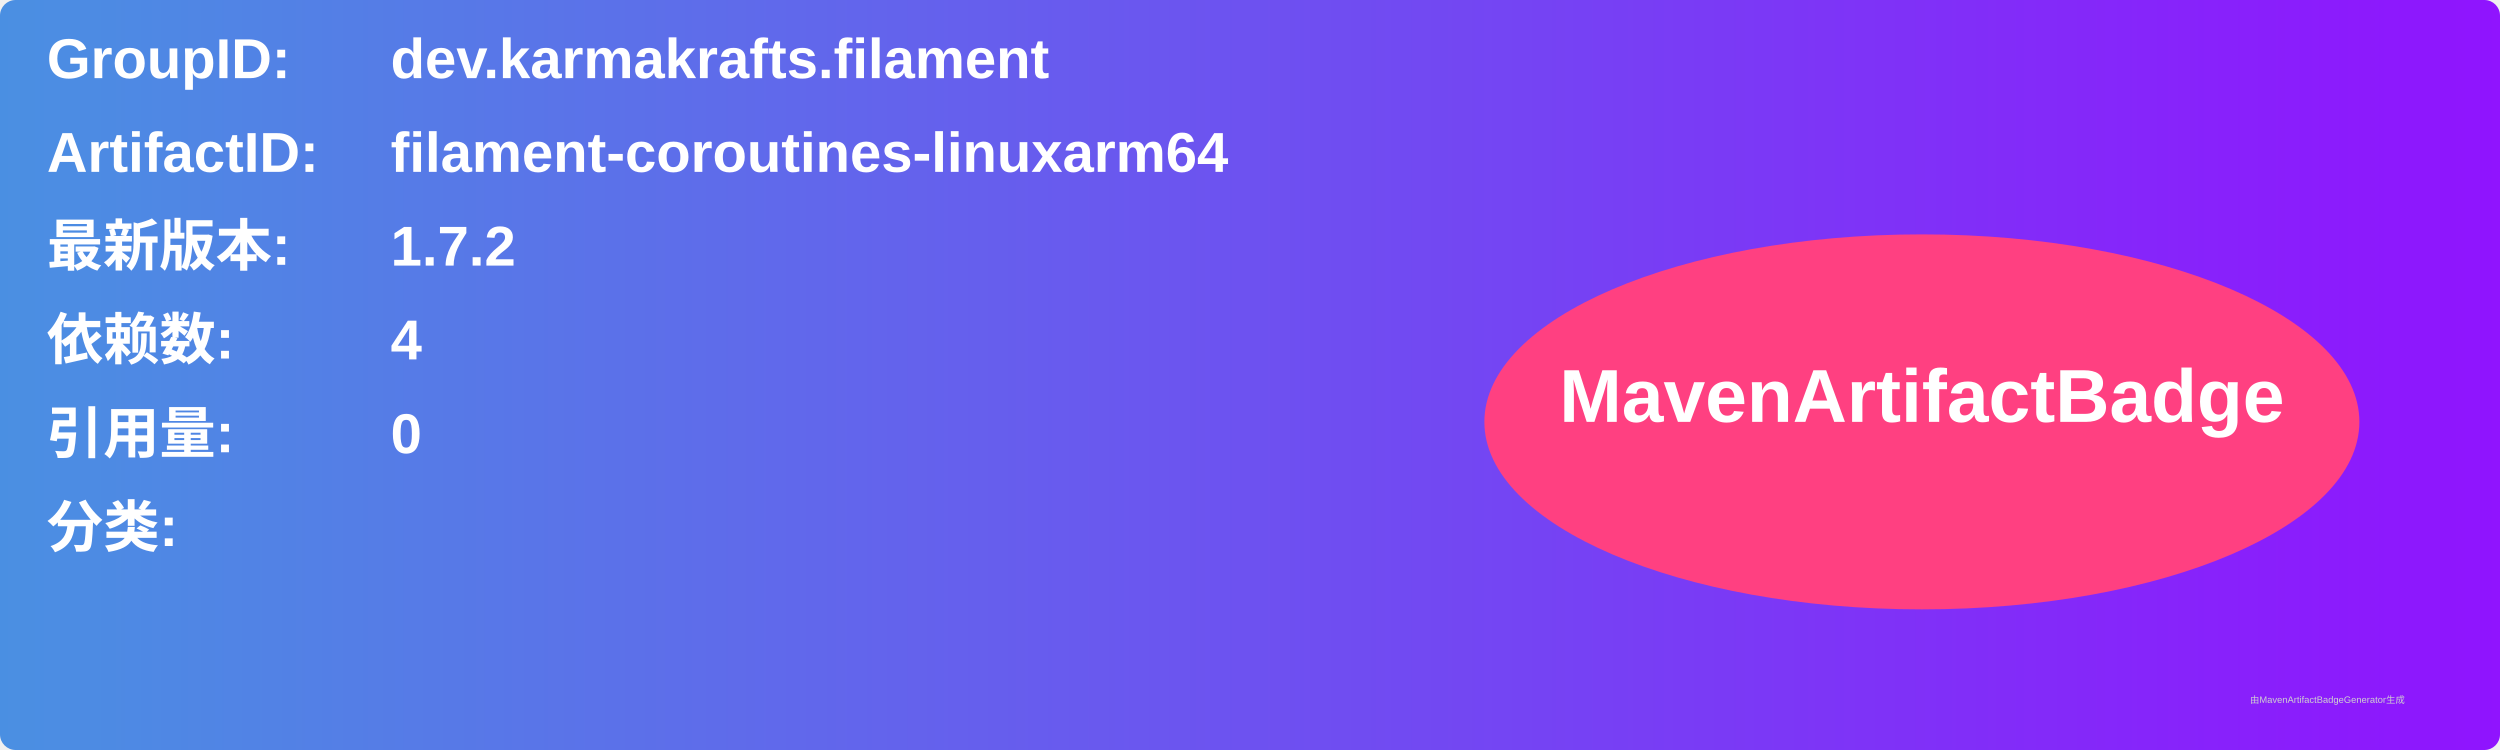
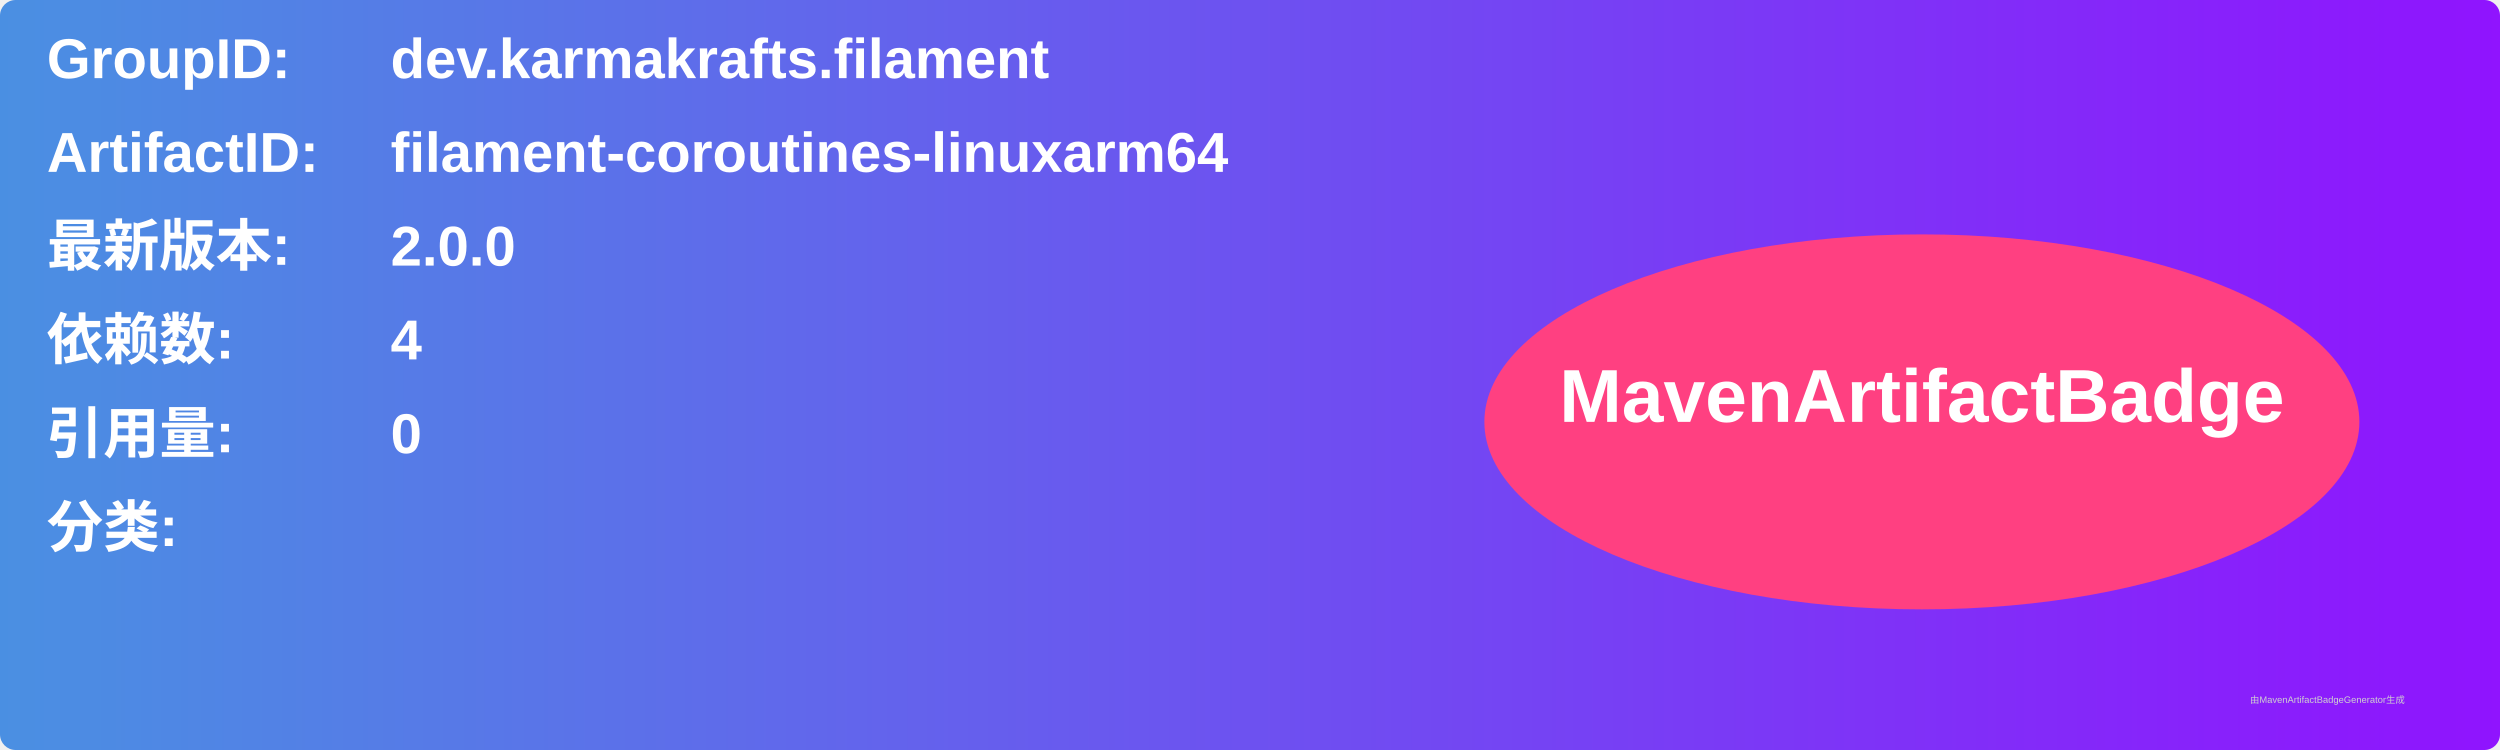
<svg xmlns="http://www.w3.org/2000/svg" width="800" height="240" viewBox="0 0 800 240">
  <linearGradient id="grad" x1="0%" y1="0%" x2="100%" y2="0%">
    <stop offset="0%" stop-color="#4a90e2" />
    <stop offset="100%" stop-color="#9013fe" />
  </linearGradient>
  <rect width="100%" height="100%" rx="5" ry="5" fill="url(#grad)" />
  <g transform="translate(15, 15)">
    <text x="0" y="10" font-family="Arial" font-size="18" fill="white" font-weight="bold" width="260">GroupID:</text>
    <text x="110" y="10" font-family="Arial" font-size="18" fill="white" font-weight="bold" width="460">dev.karmakrafts.filament</text>
    <text x="0" y="40" font-family="Arial" font-size="18" fill="white" font-weight="bold" width="260">ArtifactID:</text>
    <text x="110" y="40" font-family="Arial" font-size="18" fill="white" font-weight="bold" width="460">filament-coroutines-linuxarm64</text>
    <text x="0" y="70" font-family="Arial" font-size="18" fill="white" font-weight="bold">最新版本:</text>
    <text x="110" y="70" font-family="Arial" font-size="18" fill="white" font-weight="bold">
-       <tspan font-weight="bold">1.7.2</tspan>
+       <tspan font-weight="bold">2.0.0</tspan>
    </text>
    <text x="0" y="100" font-family="Arial" font-size="18" fill="white" font-weight="bold">依赖数: </text>
    <text x="110" y="100" font-family="Arial" font-size="18" fill="white">
      <tspan font-weight="bold">4</tspan>
    </text>
    <text x="0" y="130" font-family="Arial" font-size="18" fill="white" font-weight="bold">引用量: </text>
    <text x="110" y="130" font-family="Arial" font-size="18" fill="white">
      <tspan font-weight="bold">0</tspan>
    </text>
    <text x="0" y="160" font-family="Arial" font-size="18" fill="white" font-weight="bold">分类:</text>
    <text x="10" y="190" font-family="Arial" font-size="10" fill="white">
      <tspan font-weight="bold" />
    </text>
    <ellipse cx="600" cy="120" rx="140" ry="60" fill="#ff4081" />
    <text x="600" y="120" text-anchor="middle" font-family="Arial" font-size="24" fill="white" font-weight="bold">MavenArtifactBadge</text>
  </g>
  <text x="720" y="225" font-family="Arial" font-size="3" fill="#d0d0d0">由MavenArtifactBadgeGenerator生成</text>
</svg>
